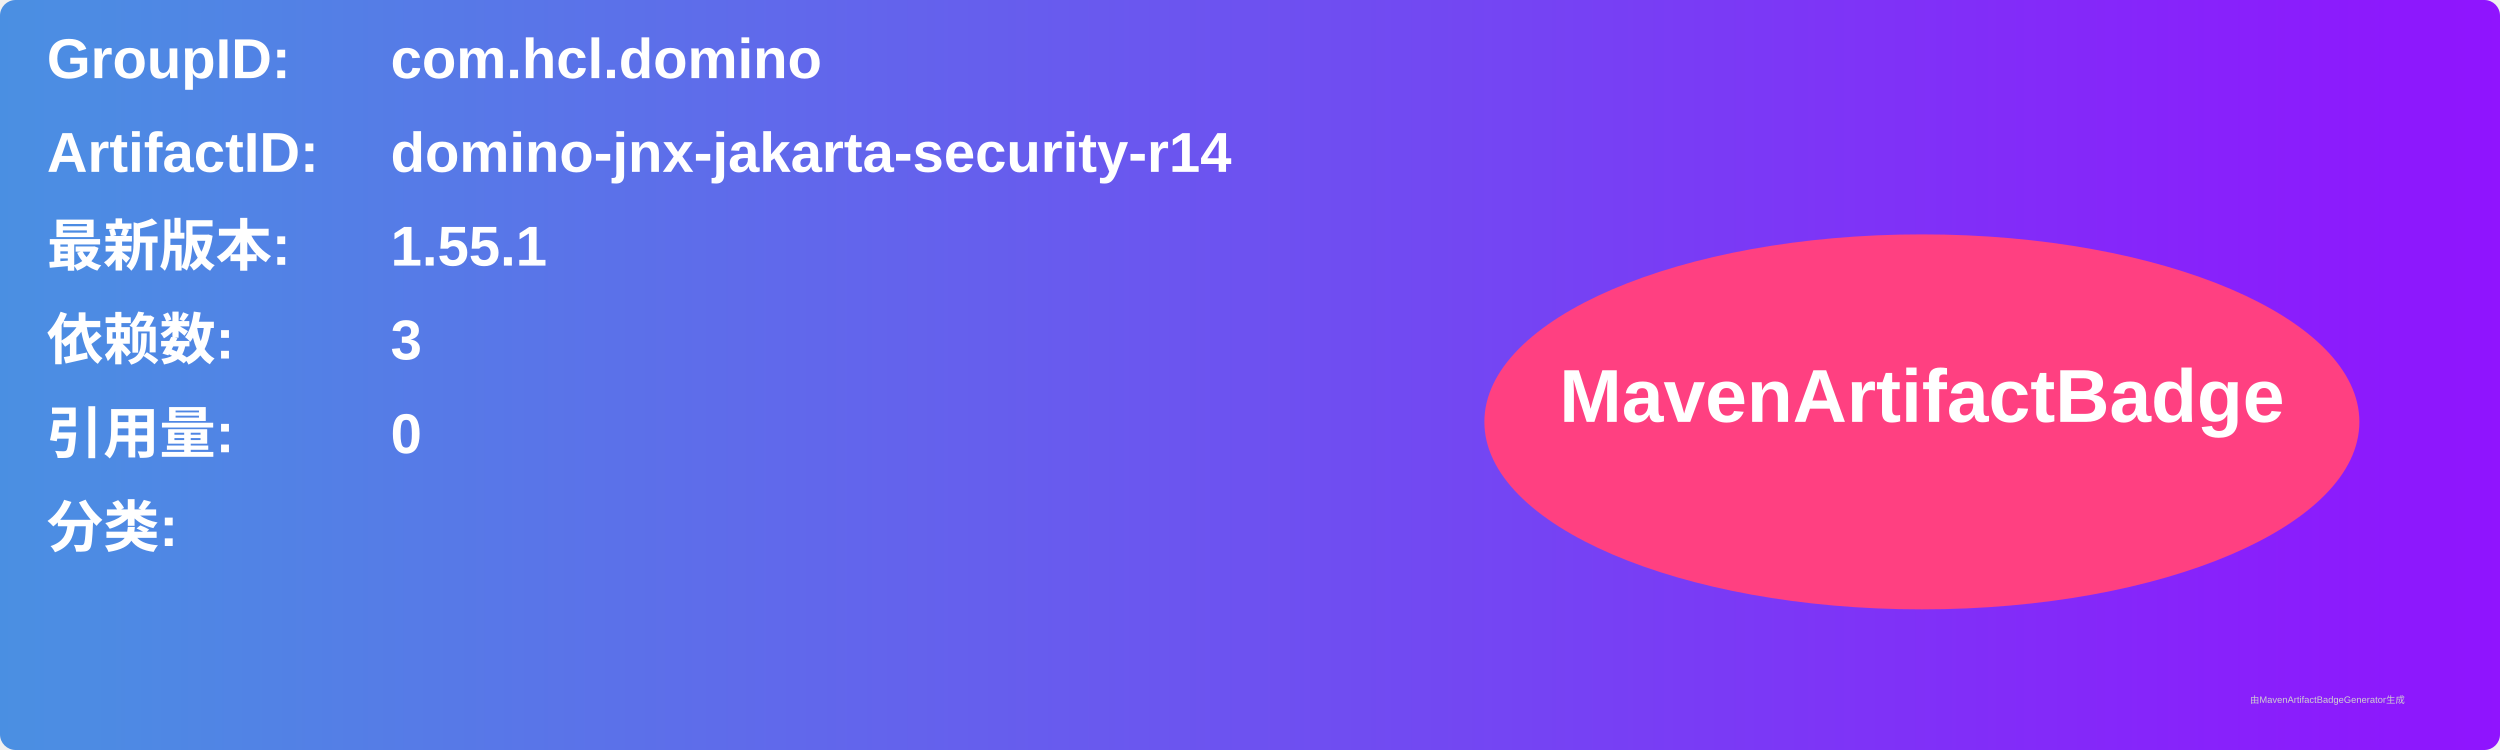
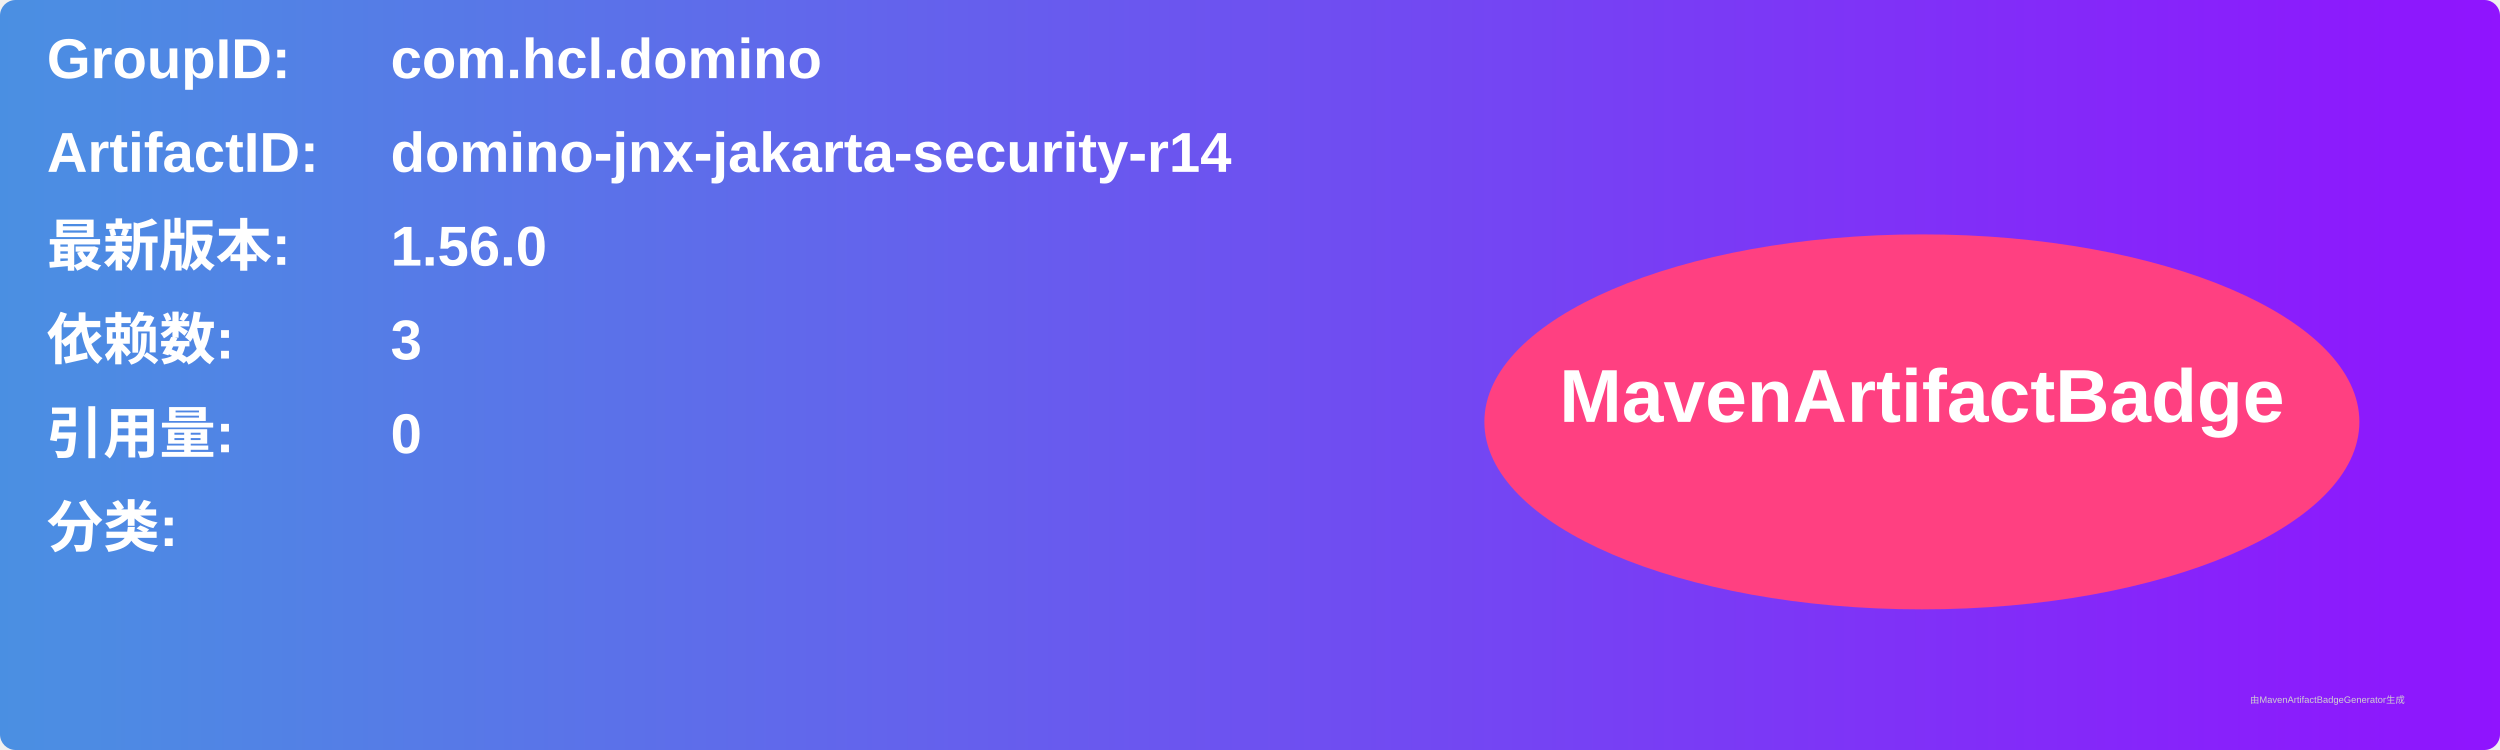
<svg xmlns="http://www.w3.org/2000/svg" width="800" height="240" viewBox="0 0 800 240">
  <linearGradient id="grad" x1="0%" y1="0%" x2="100%" y2="0%">
    <stop offset="0%" stop-color="#4a90e2" />
    <stop offset="100%" stop-color="#9013fe" />
  </linearGradient>
  <rect width="100%" height="100%" rx="5" ry="5" fill="url(#grad)" />
  <g transform="translate(15, 15)">
    <text x="0" y="10" font-family="Arial" font-size="18" fill="white" font-weight="bold" width="260">GroupID:</text>
    <text x="110" y="10" font-family="Arial" font-size="18" fill="white" font-weight="bold" width="460">com.hcl.domino</text>
    <text x="0" y="40" font-family="Arial" font-size="18" fill="white" font-weight="bold" width="260">ArtifactID:</text>
    <text x="110" y="40" font-family="Arial" font-size="18" fill="white" font-weight="bold" width="460">domino-jnx-jakarta-security-r14</text>
    <text x="0" y="70" font-family="Arial" font-size="18" fill="white" font-weight="bold">最新版本:</text>
    <text x="110" y="70" font-family="Arial" font-size="18" fill="white" font-weight="bold">
-       <tspan font-weight="bold">1.55.1</tspan>
+       <tspan font-weight="bold">1.56.0</tspan>
    </text>
    <text x="0" y="100" font-family="Arial" font-size="18" fill="white" font-weight="bold">依赖数: </text>
    <text x="110" y="100" font-family="Arial" font-size="18" fill="white">
      <tspan font-weight="bold">3</tspan>
    </text>
    <text x="0" y="130" font-family="Arial" font-size="18" fill="white" font-weight="bold">引用量: </text>
    <text x="110" y="130" font-family="Arial" font-size="18" fill="white">
      <tspan font-weight="bold">0</tspan>
    </text>
    <text x="0" y="160" font-family="Arial" font-size="18" fill="white" font-weight="bold">分类:</text>
    <text x="10" y="190" font-family="Arial" font-size="10" fill="white">
      <tspan font-weight="bold" />
    </text>
    <ellipse cx="600" cy="120" rx="140" ry="60" fill="#ff4081" />
    <text x="600" y="120" text-anchor="middle" font-family="Arial" font-size="24" fill="white" font-weight="bold">MavenArtifactBadge</text>
  </g>
  <text x="720" y="225" font-family="Arial" font-size="3" fill="#d0d0d0">由MavenArtifactBadgeGenerator生成</text>
</svg>
